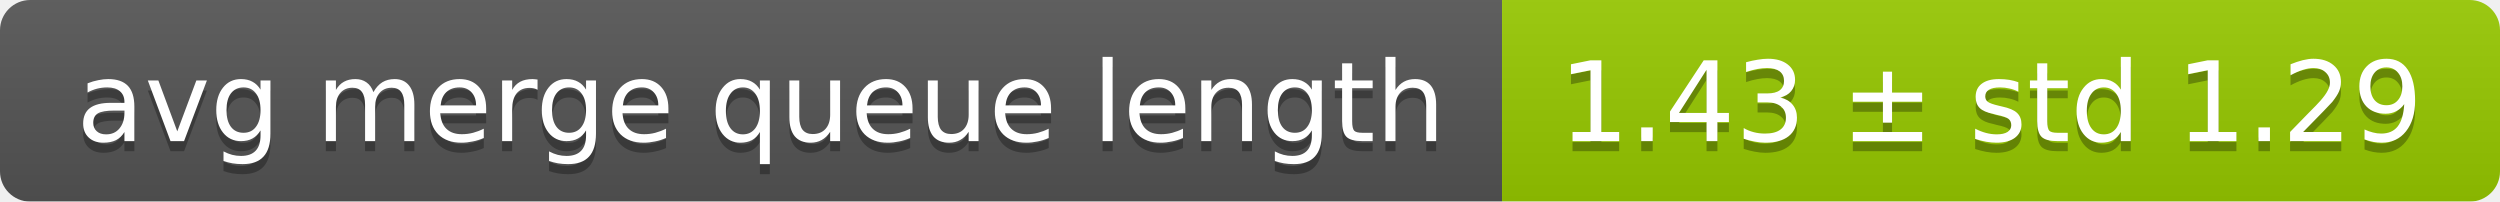
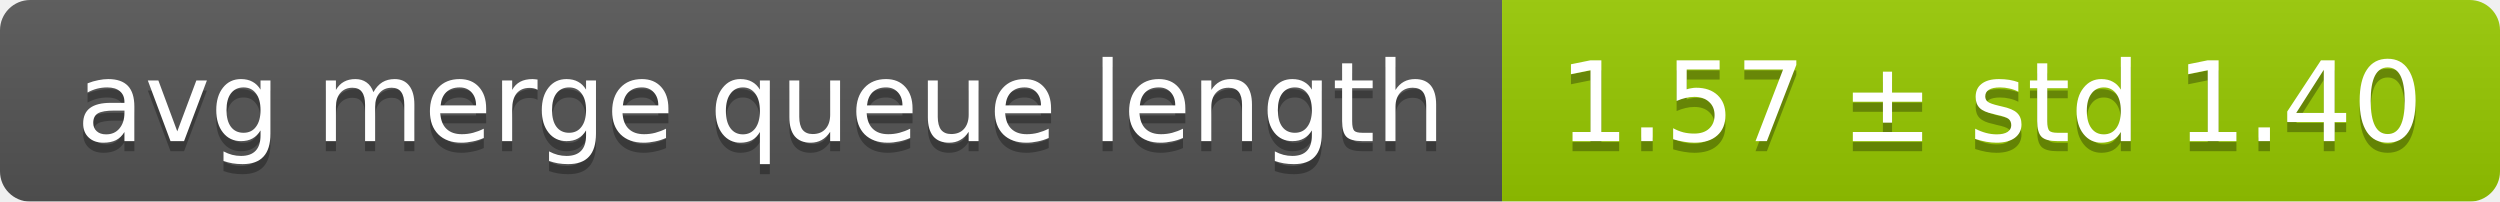
<svg xmlns="http://www.w3.org/2000/svg" width="248" height="20">
  <linearGradient id="smooth" x2="0" y2="100%">
    <stop offset="0" stop-color="#bbb" stop-opacity=".1" />
    <stop offset="1" stop-opacity=".1" />
  </linearGradient>
  <mask id="round">
    <rect width="248" height="20" rx="3" fill="#fff" />
  </mask>
  <g mask="url(#round)">
    <rect width="149" height="20" fill="#555" />
    <rect x="149" width="99" height="20" fill="#97ca00" />
    <rect width="248" height="20" fill="url(#smooth)" />
  </g>
  <g fill="#fff" text-anchor="middle" font-family="DejaVu Sans,Verdana,Geneva,sans-serif" font-size="11">
    <text x="75.5" y="15" fill="#010101" fill-opacity=".3">avg merge queue length</text>
    <text x="75.5" y="14">avg merge queue length</text>
-     <text x="197.5" y="15" fill="#010101" fill-opacity=".3">1.43 ± std 1.29</text>
-     <text x="197.5" y="14">1.43 ± std 1.29</text>
+     <text x="197.5" y="15" fill="#010101" fill-opacity=".3">1.57 ± std 1.40</text>
+     <text x="197.5" y="14">1.57 ± std 1.40</text>
  </g>
</svg>
